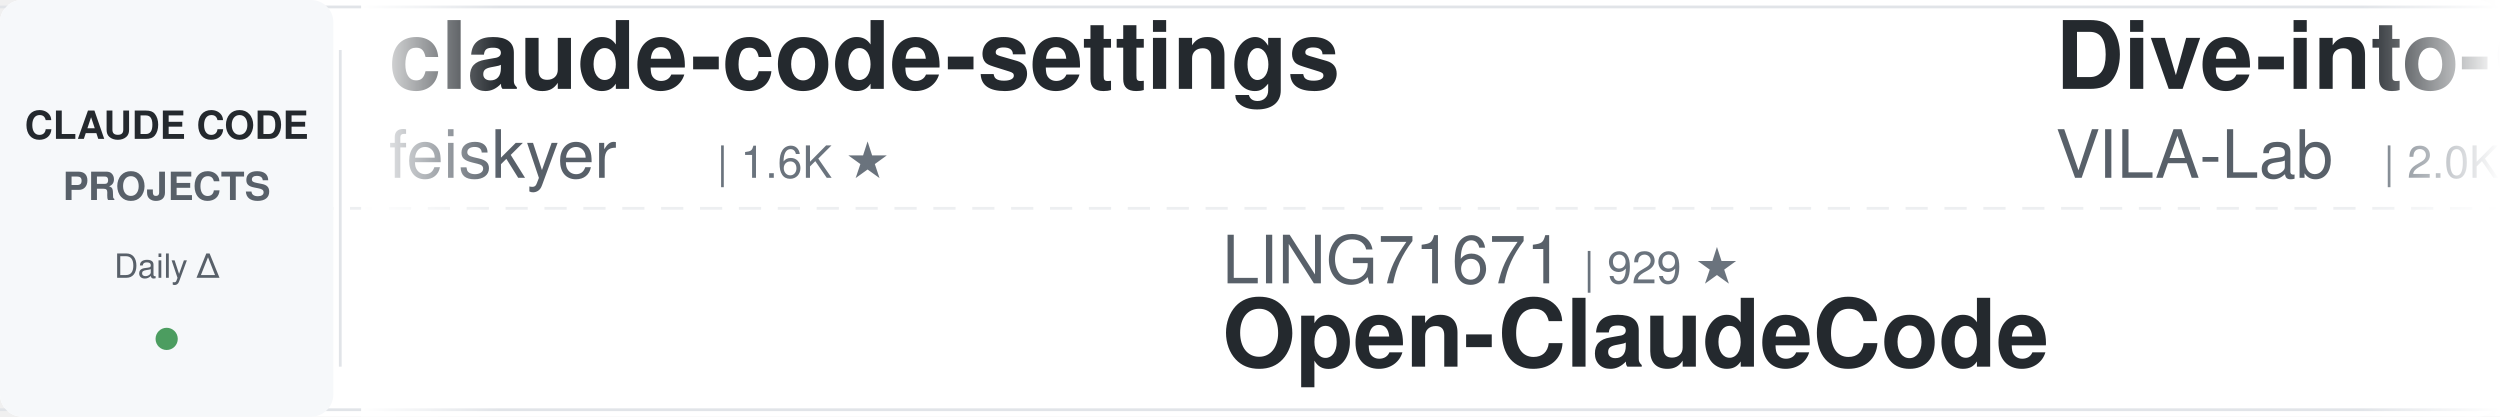
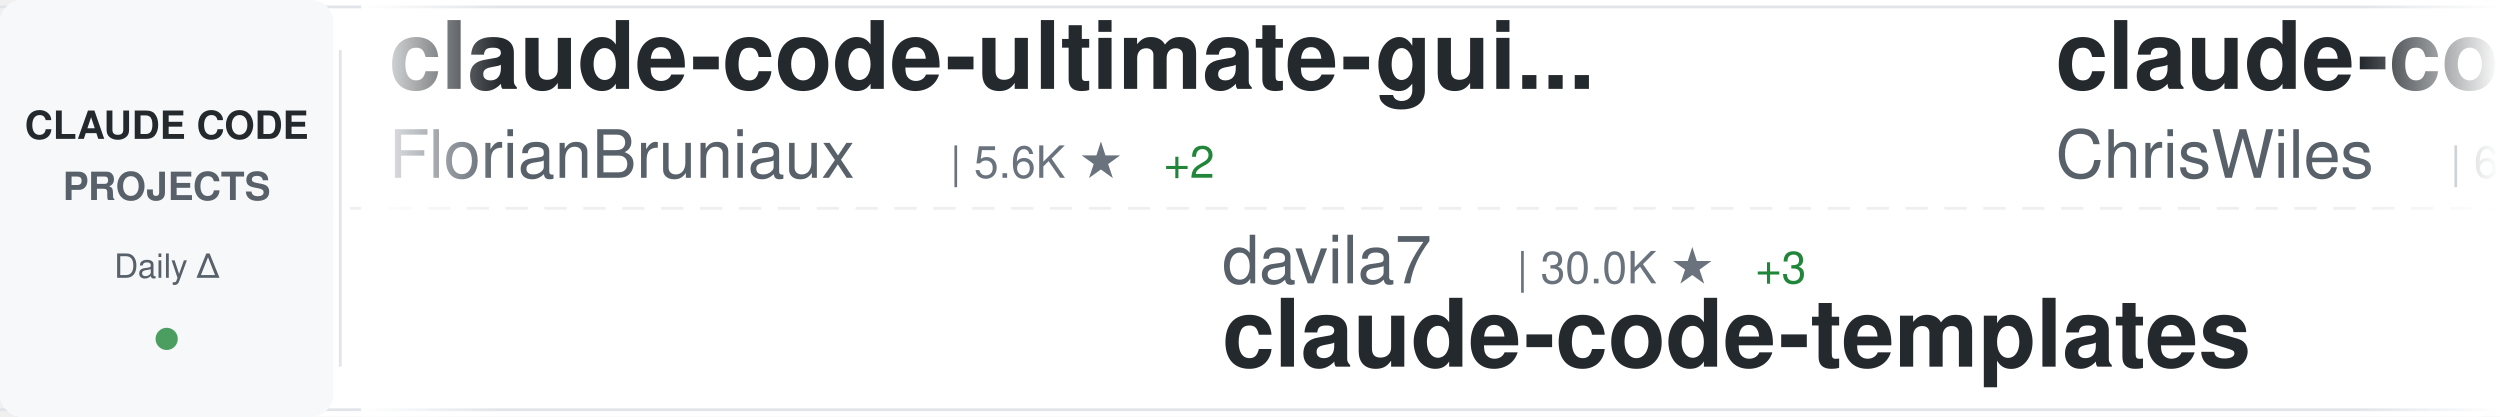
<svg xmlns="http://www.w3.org/2000/svg" width="900" height="150">
  <defs>
    <linearGradient id="awesomeLeftFade" x1="0%" y1="0%" x2="100%" y2="0%">
      <stop offset="0%" style="stop-color:#ffffff;stop-opacity:1" />
      <stop offset="100%" style="stop-color:#ffffff;stop-opacity:0" />
    </linearGradient>
    <linearGradient id="awesomeRightFade" x1="0%" y1="0%" x2="100%" y2="0%">
      <stop offset="0%" style="stop-color:#ffffff;stop-opacity:0" />
      <stop offset="100%" style="stop-color:#ffffff;stop-opacity:1" />
    </linearGradient>
  </defs>
  <rect width="900" height="150" fill="#ffffff" rx="8" />
  <rect x="0" y="2" width="900" height="1" fill="#e1e4e8" />
  <rect x="0" y="147" width="900" height="1" fill="#e1e4e8" />
  <line x1="0" y1="75" x2="900" y2="75" stroke="#e1e4e8" stroke-width="1" stroke-dasharray="8 6" opacity="0.6" />
  <rect x="0" y="0" width="120" height="150" fill="#f6f8fa" rx="8" />
  <text x="60" y="50" font-family="-apple-system, BlinkMacSystemFont, 'Segoe UI', Helvetica, Arial, sans-serif" font-size="14" font-weight="600" fill="#24292e" text-anchor="middle">CLAUDE CODE</text>
  <text x="60" y="72" font-family="-apple-system, BlinkMacSystemFont, 'Segoe UI', Helvetica, Arial, sans-serif" font-size="14" font-weight="600" fill="#586069" text-anchor="middle">PROJECTS</text>
  <text x="60" y="100" font-family="-apple-system, BlinkMacSystemFont, 'Segoe UI', Helvetica, Arial, sans-serif" font-size="12" font-weight="500" fill="#586069" text-anchor="middle">Daily Δ</text>
  <circle cx="60" cy="122" r="4" fill="#22863a" opacity="0.8" />
  <rect x="122" y="18" width="1" height="114" fill="#e1e4e8" />
  <clipPath id="awesomeTickerClip">
    <rect x="130" y="0" width="770" height="150" />
  </clipPath>
  <g clip-path="url(#awesomeTickerClip)">
    <g id="awesomeTickerItems">
      <animateTransform attributeName="transform" attributeType="XML" type="translate" from="0 0" to="-3000 0" dur="54s" repeatCount="indefinite" />
      <g transform="translate(0, 0)">
-         <text x="140" y="32" font-family="-apple-system, BlinkMacSystemFont, 'Segoe UI', Helvetica, Arial, sans-serif" font-size="34" font-weight="600" fill="#24292e">claude-code-settings</text>
-         <text x="140" y="64" font-family="-apple-system, BlinkMacSystemFont, 'Segoe UI', Helvetica, Arial, sans-serif" font-size="24" font-weight="400" fill="#586069">feiskyer</text>
-         <text x="258" y="64" font-family="-apple-system, BlinkMacSystemFont, 'Segoe UI', Helvetica, Arial, sans-serif" font-size="16" font-weight="500" fill="#6a737d">| 1.6K ★</text>
+         <text x="140" y="32" font-family="-apple-system, BlinkMacSystemFont, 'Segoe UI', Helvetica, Arial, sans-serif" font-size="34" font-weight="600" fill="#24292e">claude-code-ultimate-gui...</text>
+         <text x="140" y="64" font-family="-apple-system, BlinkMacSystemFont, 'Segoe UI', Helvetica, Arial, sans-serif" font-size="24" font-weight="400" fill="#586069">FlorianBruniaux</text>
+         <text x="342" y="64" font-family="-apple-system, BlinkMacSystemFont, 'Segoe UI', Helvetica, Arial, sans-serif" font-size="16" font-weight="500" fill="#6a737d">| 5.6K ★</text>
+         <text x="419" y="64" font-family="-apple-system, BlinkMacSystemFont, 'Segoe UI', Helvetica, Arial, sans-serif" font-size="16" font-weight="500" fill="#22863a"> +2</text>
      </g>
      <g transform="translate(300, 0)">
-         <text x="140" y="102" font-family="-apple-system, BlinkMacSystemFont, 'Segoe UI', Helvetica, Arial, sans-serif" font-size="24" font-weight="400" fill="#586069">LING71671</text>
-         <text x="270" y="102" font-family="-apple-system, BlinkMacSystemFont, 'Segoe UI', Helvetica, Arial, sans-serif" font-size="16" font-weight="500" fill="#6a737d">| 929 ★</text>
-         <text x="140" y="132" font-family="-apple-system, BlinkMacSystemFont, 'Segoe UI', Helvetica, Arial, sans-serif" font-size="34" font-weight="600" fill="#24292e">Open-ClaudeCode</text>
+         <text x="140" y="102" font-family="-apple-system, BlinkMacSystemFont, 'Segoe UI', Helvetica, Arial, sans-serif" font-size="24" font-weight="400" fill="#586069">davila7</text>
+         <text x="246" y="102" font-family="-apple-system, BlinkMacSystemFont, 'Segoe UI', Helvetica, Arial, sans-serif" font-size="16" font-weight="500" fill="#6a737d">| 30.0K ★</text>
+         <text x="332" y="102" font-family="-apple-system, BlinkMacSystemFont, 'Segoe UI', Helvetica, Arial, sans-serif" font-size="16" font-weight="500" fill="#22863a"> +3</text>
+         <text x="140" y="132" font-family="-apple-system, BlinkMacSystemFont, 'Segoe UI', Helvetica, Arial, sans-serif" font-size="34" font-weight="600" fill="#24292e">claude-code-templates</text>
      </g>
      <g transform="translate(600, 0)">
-         <text x="140" y="32" font-family="-apple-system, BlinkMacSystemFont, 'Segoe UI', Helvetica, Arial, sans-serif" font-size="34" font-weight="600" fill="#24292e">Dive-into-Claude-Code</text>
-         <text x="140" y="64" font-family="-apple-system, BlinkMacSystemFont, 'Segoe UI', Helvetica, Arial, sans-serif" font-size="24" font-weight="400" fill="#586069">VILA-Lab</text>
-         <text x="258" y="64" font-family="-apple-system, BlinkMacSystemFont, 'Segoe UI', Helvetica, Arial, sans-serif" font-size="16" font-weight="500" fill="#6a737d">| 2.0K ★</text>
-       </g>
-       <g transform="translate(900, 0)">
-         <text x="140" y="102" font-family="-apple-system, BlinkMacSystemFont, 'Segoe UI', Helvetica, Arial, sans-serif" font-size="24" font-weight="400" fill="#586069">Donchitos</text>
-         <text x="270" y="102" font-family="-apple-system, BlinkMacSystemFont, 'Segoe UI', Helvetica, Arial, sans-serif" font-size="16" font-weight="500" fill="#6a737d">| 23.5K ★</text>
-         <text x="356" y="102" font-family="-apple-system, BlinkMacSystemFont, 'Segoe UI', Helvetica, Arial, sans-serif" font-size="16" font-weight="500" fill="#22863a"> +1</text>
-         <text x="140" y="132" font-family="-apple-system, BlinkMacSystemFont, 'Segoe UI', Helvetica, Arial, sans-serif" font-size="34" font-weight="600" fill="#24292e">Claude-Code-Game-Studios</text>
-       </g>
-       <g transform="translate(1200, 0)">
-         <text x="140" y="32" font-family="-apple-system, BlinkMacSystemFont, 'Segoe UI', Helvetica, Arial, sans-serif" font-size="34" font-weight="600" fill="#24292e">claude-code-source</text>
-         <text x="140" y="64" font-family="-apple-system, BlinkMacSystemFont, 'Segoe UI', Helvetica, Arial, sans-serif" font-size="24" font-weight="400" fill="#586069">hangsman</text>
-         <text x="258" y="64" font-family="-apple-system, BlinkMacSystemFont, 'Segoe UI', Helvetica, Arial, sans-serif" font-size="16" font-weight="500" fill="#6a737d">| 790 ★</text>
-       </g>
-       <g transform="translate(1500, 0)">
-         <text x="140" y="102" font-family="-apple-system, BlinkMacSystemFont, 'Segoe UI', Helvetica, Arial, sans-serif" font-size="24" font-weight="400" fill="#586069">JrCx7scC</text>
-         <text x="258" y="102" font-family="-apple-system, BlinkMacSystemFont, 'Segoe UI', Helvetica, Arial, sans-serif" font-size="16" font-weight="500" fill="#6a737d">| 371 ★</text>
-         <text x="140" y="132" font-family="-apple-system, BlinkMacSystemFont, 'Segoe UI', Helvetica, Arial, sans-serif" font-size="34" font-weight="600" fill="#24292e">claude-code-source</text>
-       </g>
-       <g transform="translate(1800, 0)">
        <text x="140" y="32" font-family="-apple-system, BlinkMacSystemFont, 'Segoe UI', Helvetica, Arial, sans-serif" font-size="34" font-weight="600" fill="#24292e">claude-code-showcase</text>
        <text x="140" y="64" font-family="-apple-system, BlinkMacSystemFont, 'Segoe UI', Helvetica, Arial, sans-serif" font-size="24" font-weight="400" fill="#586069">ChrisWiles</text>
        <text x="282" y="64" font-family="-apple-system, BlinkMacSystemFont, 'Segoe UI', Helvetica, Arial, sans-serif" font-size="16" font-weight="500" fill="#6a737d">| 6.0K ★</text>
      </g>
+       <g transform="translate(900, 0)">
+         <text x="140" y="102" font-family="-apple-system, BlinkMacSystemFont, 'Segoe UI', Helvetica, Arial, sans-serif" font-size="24" font-weight="400" fill="#586069">fuergaosi233</text>
+         <text x="306" y="102" font-family="-apple-system, BlinkMacSystemFont, 'Segoe UI', Helvetica, Arial, sans-serif" font-size="16" font-weight="500" fill="#6a737d">| 2.8K ★</text>
+         <text x="140" y="132" font-family="-apple-system, BlinkMacSystemFont, 'Segoe UI', Helvetica, Arial, sans-serif" font-size="34" font-weight="600" fill="#24292e">claude-code-proxy</text>
+       </g>
+       <g transform="translate(1200, 0)">
+         <text x="140" y="32" font-family="-apple-system, BlinkMacSystemFont, 'Segoe UI', Helvetica, Arial, sans-serif" font-size="34" font-weight="600" fill="#24292e">claude-code-telegram</text>
+         <text x="140" y="64" font-family="-apple-system, BlinkMacSystemFont, 'Segoe UI', Helvetica, Arial, sans-serif" font-size="24" font-weight="400" fill="#586069">RichardAtCT</text>
+         <text x="294" y="64" font-family="-apple-system, BlinkMacSystemFont, 'Segoe UI', Helvetica, Arial, sans-serif" font-size="16" font-weight="500" fill="#6a737d">| 2.7K ★</text>
+       </g>
+       <g transform="translate(1500, 0)">
+         <text x="140" y="102" font-family="-apple-system, BlinkMacSystemFont, 'Segoe UI', Helvetica, Arial, sans-serif" font-size="24" font-weight="400" fill="#586069">rohitg00</text>
+         <text x="258" y="102" font-family="-apple-system, BlinkMacSystemFont, 'Segoe UI', Helvetica, Arial, sans-serif" font-size="16" font-weight="500" fill="#6a737d">| 2.4K ★</text>
+         <text x="335" y="102" font-family="-apple-system, BlinkMacSystemFont, 'Segoe UI', Helvetica, Arial, sans-serif" font-size="16" font-weight="500" fill="#22863a"> +2</text>
+         <text x="140" y="132" font-family="-apple-system, BlinkMacSystemFont, 'Segoe UI', Helvetica, Arial, sans-serif" font-size="34" font-weight="600" fill="#24292e">awesome-claude-code-tool...</text>
+       </g>
+       <g transform="translate(1800, 0)">
+         <text x="140" y="32" font-family="-apple-system, BlinkMacSystemFont, 'Segoe UI', Helvetica, Arial, sans-serif" font-size="34" font-weight="600" fill="#24292e">claude-code-proxy</text>
+         <text x="140" y="64" font-family="-apple-system, BlinkMacSystemFont, 'Segoe UI', Helvetica, Arial, sans-serif" font-size="24" font-weight="400" fill="#586069">1rgs</text>
+         <text x="210" y="64" font-family="-apple-system, BlinkMacSystemFont, 'Segoe UI', Helvetica, Arial, sans-serif" font-size="16" font-weight="500" fill="#6a737d">| 3.7K ★</text>
+       </g>
      <g transform="translate(2100, 0)">
        <text x="140" y="102" font-family="-apple-system, BlinkMacSystemFont, 'Segoe UI', Helvetica, Arial, sans-serif" font-size="24" font-weight="400" fill="#586069">Njengah</text>
        <text x="246" y="102" font-family="-apple-system, BlinkMacSystemFont, 'Segoe UI', Helvetica, Arial, sans-serif" font-size="16" font-weight="500" fill="#6a737d">| 1.9K ★</text>
-         <text x="323" y="102" font-family="-apple-system, BlinkMacSystemFont, 'Segoe UI', Helvetica, Arial, sans-serif" font-size="16" font-weight="500" fill="#22863a"> +1</text>
        <text x="140" y="132" font-family="-apple-system, BlinkMacSystemFont, 'Segoe UI', Helvetica, Arial, sans-serif" font-size="34" font-weight="600" fill="#24292e">claude-code-cheat-sheet</text>
      </g>
      <g transform="translate(2400, 0)">
-         <text x="140" y="32" font-family="-apple-system, BlinkMacSystemFont, 'Segoe UI', Helvetica, Arial, sans-serif" font-size="34" font-weight="600" fill="#24292e">claude-code-engineering</text>
-         <text x="140" y="64" font-family="-apple-system, BlinkMacSystemFont, 'Segoe UI', Helvetica, Arial, sans-serif" font-size="24" font-weight="400" fill="#586069">huangjia2019</text>
-         <text x="306" y="64" font-family="-apple-system, BlinkMacSystemFont, 'Segoe UI', Helvetica, Arial, sans-serif" font-size="16" font-weight="500" fill="#6a737d">| 1.0K ★</text>
+         <text x="140" y="32" font-family="-apple-system, BlinkMacSystemFont, 'Segoe UI', Helvetica, Arial, sans-serif" font-size="34" font-weight="600" fill="#24292e">claude-code-cli</text>
+         <text x="140" y="64" font-family="-apple-system, BlinkMacSystemFont, 'Segoe UI', Helvetica, Arial, sans-serif" font-size="24" font-weight="400" fill="#586069">huangserva</text>
+         <text x="282" y="64" font-family="-apple-system, BlinkMacSystemFont, 'Segoe UI', Helvetica, Arial, sans-serif" font-size="16" font-weight="500" fill="#6a737d">| 621 ★</text>
      </g>
      <g transform="translate(2700, 0)">
-         <text x="140" y="102" font-family="-apple-system, BlinkMacSystemFont, 'Segoe UI', Helvetica, Arial, sans-serif" font-size="24" font-weight="400" fill="#586069">ponponon</text>
-         <text x="258" y="102" font-family="-apple-system, BlinkMacSystemFont, 'Segoe UI', Helvetica, Arial, sans-serif" font-size="16" font-weight="500" fill="#6a737d">| 2.3K ★</text>
-         <text x="140" y="132" font-family="-apple-system, BlinkMacSystemFont, 'Segoe UI', Helvetica, Arial, sans-serif" font-size="34" font-weight="600" fill="#24292e">claude_code_src</text>
+         <text x="140" y="102" font-family="-apple-system, BlinkMacSystemFont, 'Segoe UI', Helvetica, Arial, sans-serif" font-size="24" font-weight="400" fill="#586069">anthropics</text>
+         <text x="282" y="102" font-family="-apple-system, BlinkMacSystemFont, 'Segoe UI', Helvetica, Arial, sans-serif" font-size="16" font-weight="500" fill="#6a737d">| 928 ★</text>
+         <text x="140" y="132" font-family="-apple-system, BlinkMacSystemFont, 'Segoe UI', Helvetica, Arial, sans-serif" font-size="34" font-weight="600" fill="#24292e">claude-code-base-action</text>
      </g>
      <g transform="translate(3000, 0)">
-         <text x="140" y="32" font-family="-apple-system, BlinkMacSystemFont, 'Segoe UI', Helvetica, Arial, sans-serif" font-size="34" font-weight="600" fill="#24292e">claude-code-settings</text>
-         <text x="140" y="64" font-family="-apple-system, BlinkMacSystemFont, 'Segoe UI', Helvetica, Arial, sans-serif" font-size="24" font-weight="400" fill="#586069">feiskyer</text>
-         <text x="258" y="64" font-family="-apple-system, BlinkMacSystemFont, 'Segoe UI', Helvetica, Arial, sans-serif" font-size="16" font-weight="500" fill="#6a737d">| 1.6K ★</text>
+         <text x="140" y="32" font-family="-apple-system, BlinkMacSystemFont, 'Segoe UI', Helvetica, Arial, sans-serif" font-size="34" font-weight="600" fill="#24292e">claude-code-ultimate-gui...</text>
+         <text x="140" y="64" font-family="-apple-system, BlinkMacSystemFont, 'Segoe UI', Helvetica, Arial, sans-serif" font-size="24" font-weight="400" fill="#586069">FlorianBruniaux</text>
+         <text x="342" y="64" font-family="-apple-system, BlinkMacSystemFont, 'Segoe UI', Helvetica, Arial, sans-serif" font-size="16" font-weight="500" fill="#6a737d">| 5.6K ★</text>
+         <text x="419" y="64" font-family="-apple-system, BlinkMacSystemFont, 'Segoe UI', Helvetica, Arial, sans-serif" font-size="16" font-weight="500" fill="#22863a"> +2</text>
      </g>
      <g transform="translate(3300, 0)">
-         <text x="140" y="102" font-family="-apple-system, BlinkMacSystemFont, 'Segoe UI', Helvetica, Arial, sans-serif" font-size="24" font-weight="400" fill="#586069">LING71671</text>
-         <text x="270" y="102" font-family="-apple-system, BlinkMacSystemFont, 'Segoe UI', Helvetica, Arial, sans-serif" font-size="16" font-weight="500" fill="#6a737d">| 929 ★</text>
-         <text x="140" y="132" font-family="-apple-system, BlinkMacSystemFont, 'Segoe UI', Helvetica, Arial, sans-serif" font-size="34" font-weight="600" fill="#24292e">Open-ClaudeCode</text>
+         <text x="140" y="102" font-family="-apple-system, BlinkMacSystemFont, 'Segoe UI', Helvetica, Arial, sans-serif" font-size="24" font-weight="400" fill="#586069">davila7</text>
+         <text x="246" y="102" font-family="-apple-system, BlinkMacSystemFont, 'Segoe UI', Helvetica, Arial, sans-serif" font-size="16" font-weight="500" fill="#6a737d">| 30.0K ★</text>
+         <text x="332" y="102" font-family="-apple-system, BlinkMacSystemFont, 'Segoe UI', Helvetica, Arial, sans-serif" font-size="16" font-weight="500" fill="#22863a"> +3</text>
+         <text x="140" y="132" font-family="-apple-system, BlinkMacSystemFont, 'Segoe UI', Helvetica, Arial, sans-serif" font-size="34" font-weight="600" fill="#24292e">claude-code-templates</text>
      </g>
      <g transform="translate(3600, 0)">
-         <text x="140" y="32" font-family="-apple-system, BlinkMacSystemFont, 'Segoe UI', Helvetica, Arial, sans-serif" font-size="34" font-weight="600" fill="#24292e">Dive-into-Claude-Code</text>
-         <text x="140" y="64" font-family="-apple-system, BlinkMacSystemFont, 'Segoe UI', Helvetica, Arial, sans-serif" font-size="24" font-weight="400" fill="#586069">VILA-Lab</text>
-         <text x="258" y="64" font-family="-apple-system, BlinkMacSystemFont, 'Segoe UI', Helvetica, Arial, sans-serif" font-size="16" font-weight="500" fill="#6a737d">| 2.0K ★</text>
+         <text x="140" y="32" font-family="-apple-system, BlinkMacSystemFont, 'Segoe UI', Helvetica, Arial, sans-serif" font-size="34" font-weight="600" fill="#24292e">claude-code-showcase</text>
+         <text x="140" y="64" font-family="-apple-system, BlinkMacSystemFont, 'Segoe UI', Helvetica, Arial, sans-serif" font-size="24" font-weight="400" fill="#586069">ChrisWiles</text>
+         <text x="282" y="64" font-family="-apple-system, BlinkMacSystemFont, 'Segoe UI', Helvetica, Arial, sans-serif" font-size="16" font-weight="500" fill="#6a737d">| 6.0K ★</text>
      </g>
      <g transform="translate(3900, 0)">
-         <text x="140" y="102" font-family="-apple-system, BlinkMacSystemFont, 'Segoe UI', Helvetica, Arial, sans-serif" font-size="24" font-weight="400" fill="#586069">Donchitos</text>
-         <text x="270" y="102" font-family="-apple-system, BlinkMacSystemFont, 'Segoe UI', Helvetica, Arial, sans-serif" font-size="16" font-weight="500" fill="#6a737d">| 23.5K ★</text>
-         <text x="356" y="102" font-family="-apple-system, BlinkMacSystemFont, 'Segoe UI', Helvetica, Arial, sans-serif" font-size="16" font-weight="500" fill="#22863a"> +1</text>
-         <text x="140" y="132" font-family="-apple-system, BlinkMacSystemFont, 'Segoe UI', Helvetica, Arial, sans-serif" font-size="34" font-weight="600" fill="#24292e">Claude-Code-Game-Studios</text>
+         <text x="140" y="102" font-family="-apple-system, BlinkMacSystemFont, 'Segoe UI', Helvetica, Arial, sans-serif" font-size="24" font-weight="400" fill="#586069">fuergaosi233</text>
+         <text x="306" y="102" font-family="-apple-system, BlinkMacSystemFont, 'Segoe UI', Helvetica, Arial, sans-serif" font-size="16" font-weight="500" fill="#6a737d">| 2.8K ★</text>
+         <text x="140" y="132" font-family="-apple-system, BlinkMacSystemFont, 'Segoe UI', Helvetica, Arial, sans-serif" font-size="34" font-weight="600" fill="#24292e">claude-code-proxy</text>
      </g>
    </g>
  </g>
  <rect x="130" y="0" width="50" height="150" fill="url(#awesomeLeftFade)" />
  <rect x="850" y="0" width="50" height="150" fill="url(#awesomeRightFade)" />
</svg>
